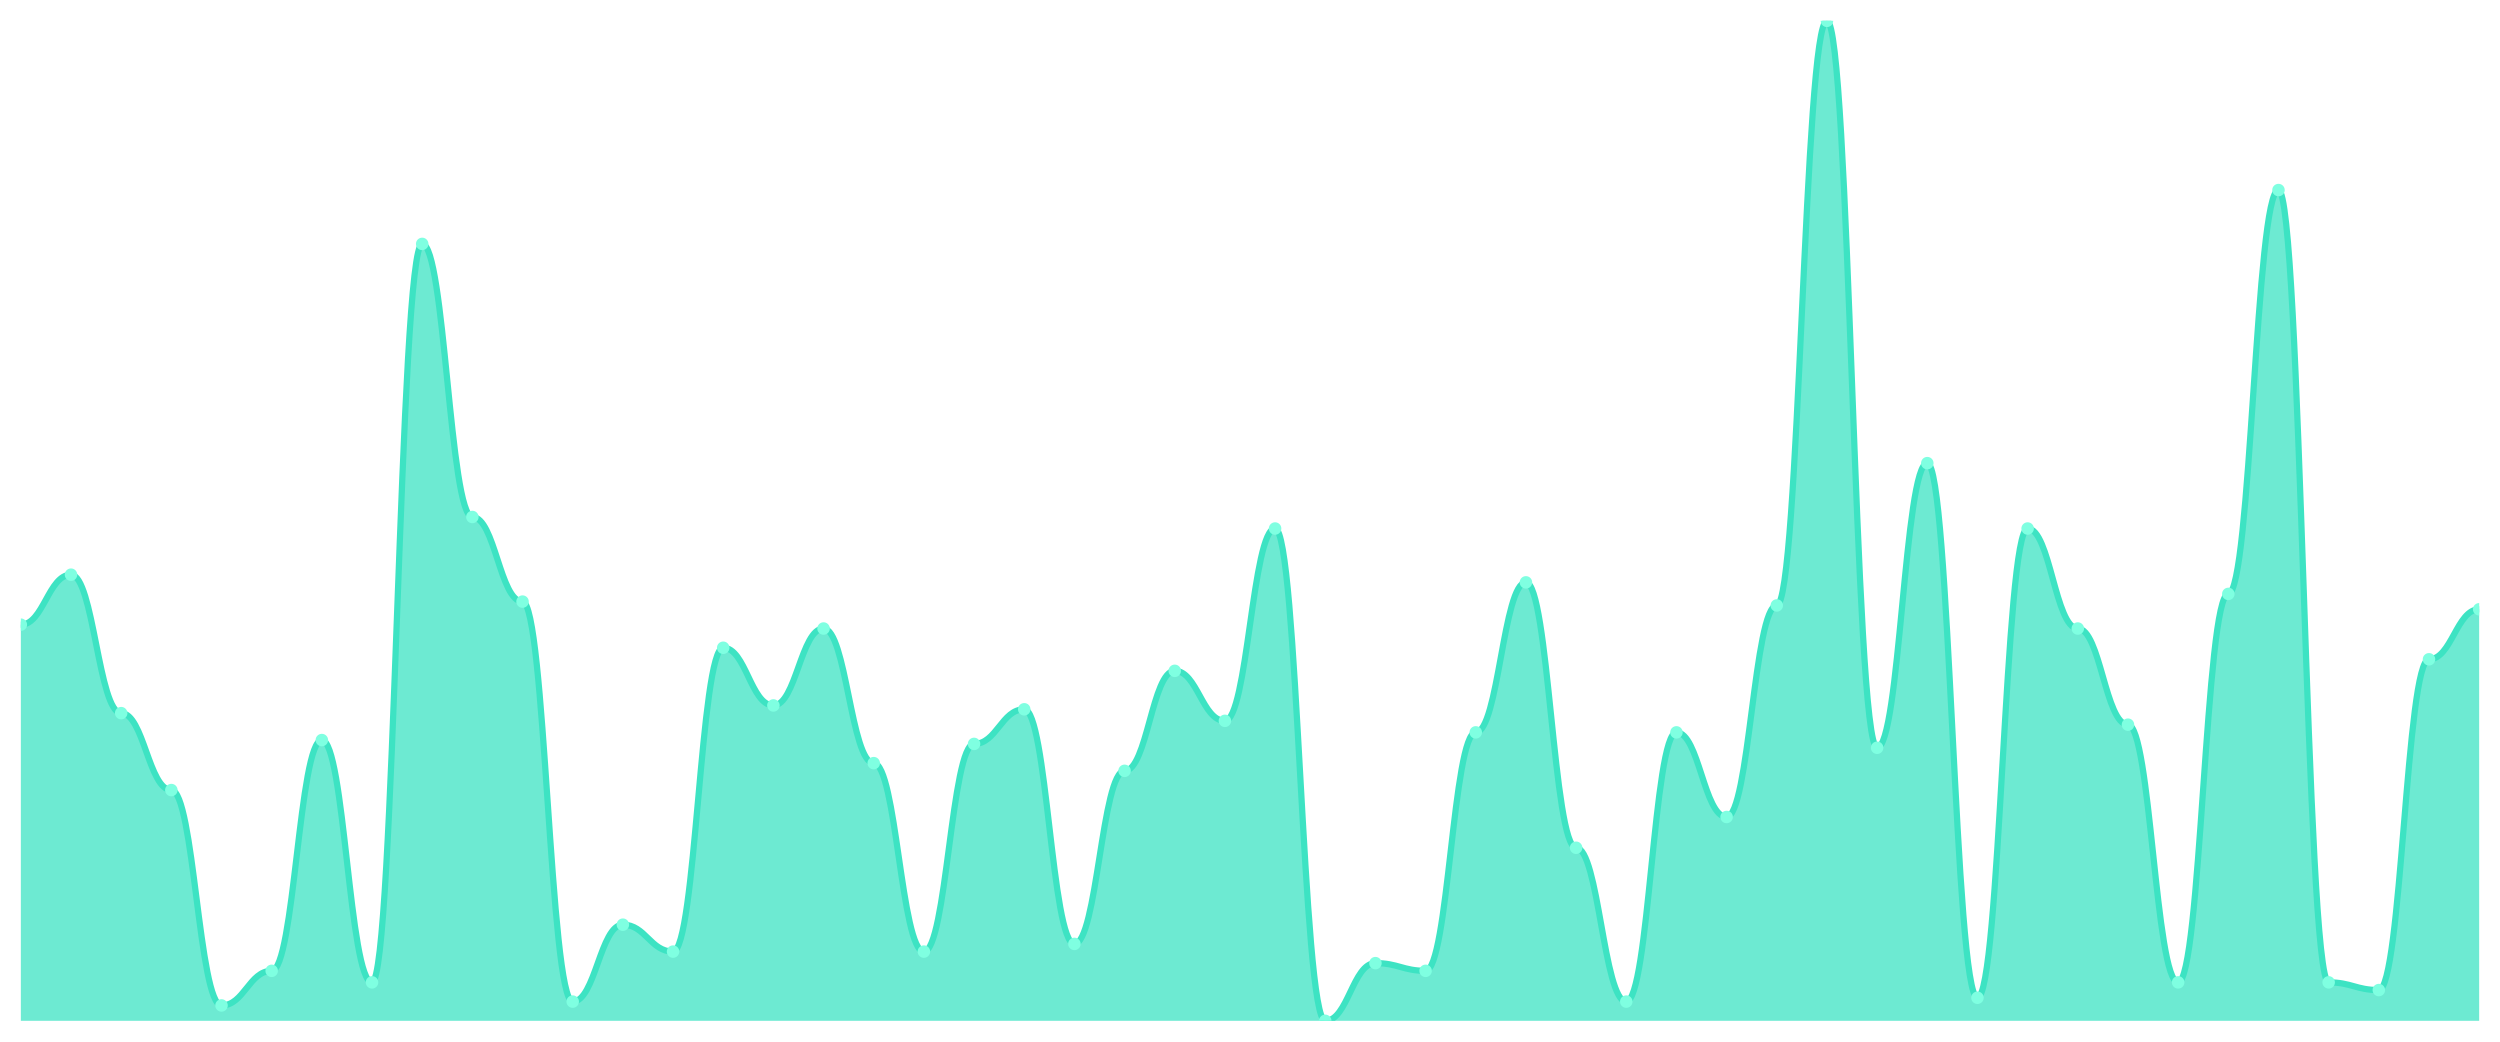
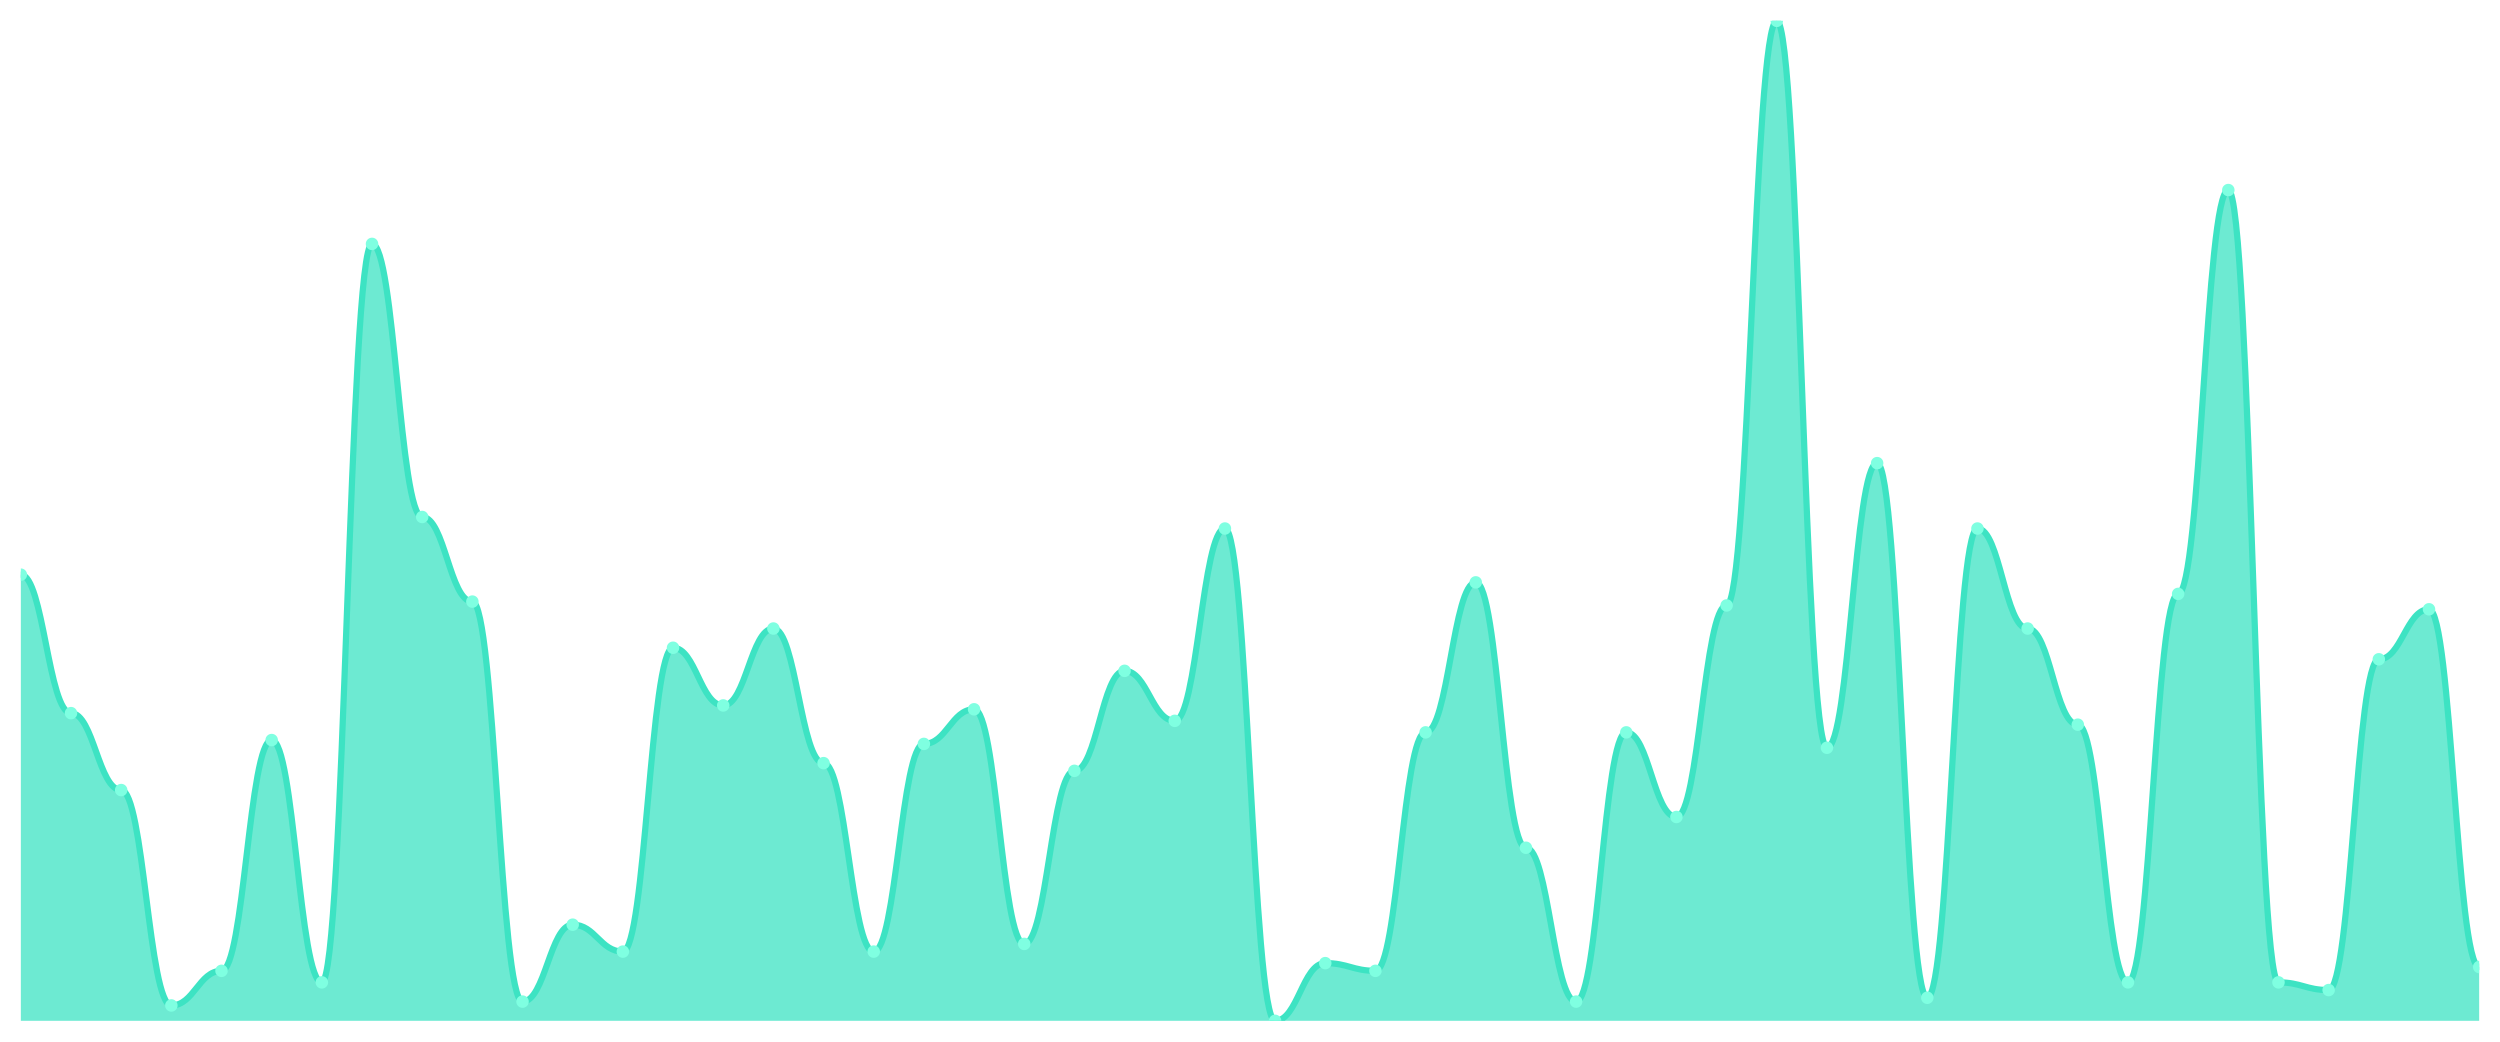
<svg xmlns="http://www.w3.org/2000/svg" viewBox="0 0 1200 500" width="1200" height="500">
  <defs>
    <clipPath id="c">
      <rect x="10" y="10" width="1180" height="480" />
    </clipPath>
  </defs>
  <rect width="1200" height="500" fill="none" />
  <g clip-path="url(#c)">
-     <path d="M 10,490 L 10,299.846 C 20.837,299.846 23.245,275.846 34.082,275.846 C 44.918,275.846 47.327,342.308 58.163,342.308 C 69,342.308 71.408,379.231 82.245,379.231 C 93.082,379.231 95.49,482.615 106.327,482.615 C 117.163,482.615 119.571,466 130.408,466 C 141.245,466 143.653,355.231 154.49,355.231 C 165.327,355.231 167.735,471.538 178.571,471.538 C 189.408,471.538 191.816,117.077 202.653,117.077 C 213.49,117.077 215.898,248.154 226.735,248.154 C 237.571,248.154 239.98,288.769 250.816,288.769 C 261.653,288.769 264.061,480.769 274.898,480.769 C 285.735,480.769 288.143,443.846 298.98,443.846 C 309.816,443.846 312.224,456.769 323.061,456.769 C 333.898,456.769 336.306,310.923 347.143,310.923 C 357.98,310.923 360.388,338.615 371.224,338.615 C 382.061,338.615 384.469,301.692 395.306,301.692 C 406.143,301.692 408.551,366.308 419.388,366.308 C 430.224,366.308 432.633,456.769 443.469,456.769 C 454.306,456.769 456.714,357.077 467.551,357.077 C 478.388,357.077 480.796,340.462 491.633,340.462 C 502.469,340.462 504.878,453.077 515.714,453.077 C 526.551,453.077 528.959,370 539.796,370 C 550.633,370 553.041,322 563.878,322 C 574.714,322 577.122,346 587.959,346 C 598.796,346 601.204,253.692 612.041,253.692 C 622.878,253.692 625.286,490 636.122,490 C 646.959,490 649.367,462.308 660.204,462.308 C 671.041,462.308 673.449,466 684.286,466 C 695.122,466 697.531,351.538 708.367,351.538 C 719.204,351.538 721.612,279.538 732.449,279.538 C 743.286,279.538 745.694,406.923 756.531,406.923 C 767.367,406.923 769.776,480.769 780.612,480.769 C 791.449,480.769 793.857,351.538 804.694,351.538 C 815.531,351.538 817.939,392.154 828.776,392.154 C 839.612,392.154 842.02,290.615 852.857,290.615 C 863.694,290.615 866.102,10 876.939,10 C 887.776,10 890.184,358.923 901.02,358.923 C 911.857,358.923 914.265,222.308 925.102,222.308 C 935.939,222.308 938.347,478.923 949.184,478.923 C 960.02,478.923 962.429,253.692 973.265,253.692 C 984.102,253.692 986.51,301.692 997.347,301.692 C 1008.184,301.692 1010.592,347.846 1021.429,347.846 C 1032.265,347.846 1034.673,471.538 1045.51,471.538 C 1056.347,471.538 1058.755,285.077 1069.592,285.077 C 1080.429,285.077 1082.837,91.231 1093.673,91.231 C 1104.51,91.231 1106.918,471.538 1117.755,471.538 C 1128.592,471.538 1131,475.231 1141.837,475.231 C 1152.673,475.231 1155.082,316.462 1165.918,316.462 C 1176.755,316.462 1179.163,292.462 1190,292.462 L 1190,490 Z" fill="rgba(61,227,195,0.75)" />
-     <path d="M 10,299.846 C 20.837,299.846 23.245,275.846 34.082,275.846 C 44.918,275.846 47.327,342.308 58.163,342.308 C 69,342.308 71.408,379.231 82.245,379.231 C 93.082,379.231 95.49,482.615 106.327,482.615 C 117.163,482.615 119.571,466 130.408,466 C 141.245,466 143.653,355.231 154.49,355.231 C 165.327,355.231 167.735,471.538 178.571,471.538 C 189.408,471.538 191.816,117.077 202.653,117.077 C 213.49,117.077 215.898,248.154 226.735,248.154 C 237.571,248.154 239.98,288.769 250.816,288.769 C 261.653,288.769 264.061,480.769 274.898,480.769 C 285.735,480.769 288.143,443.846 298.98,443.846 C 309.816,443.846 312.224,456.769 323.061,456.769 C 333.898,456.769 336.306,310.923 347.143,310.923 C 357.98,310.923 360.388,338.615 371.224,338.615 C 382.061,338.615 384.469,301.692 395.306,301.692 C 406.143,301.692 408.551,366.308 419.388,366.308 C 430.224,366.308 432.633,456.769 443.469,456.769 C 454.306,456.769 456.714,357.077 467.551,357.077 C 478.388,357.077 480.796,340.462 491.633,340.462 C 502.469,340.462 504.878,453.077 515.714,453.077 C 526.551,453.077 528.959,370 539.796,370 C 550.633,370 553.041,322 563.878,322 C 574.714,322 577.122,346 587.959,346 C 598.796,346 601.204,253.692 612.041,253.692 C 622.878,253.692 625.286,490 636.122,490 C 646.959,490 649.367,462.308 660.204,462.308 C 671.041,462.308 673.449,466 684.286,466 C 695.122,466 697.531,351.538 708.367,351.538 C 719.204,351.538 721.612,279.538 732.449,279.538 C 743.286,279.538 745.694,406.923 756.531,406.923 C 767.367,406.923 769.776,480.769 780.612,480.769 C 791.449,480.769 793.857,351.538 804.694,351.538 C 815.531,351.538 817.939,392.154 828.776,392.154 C 839.612,392.154 842.02,290.615 852.857,290.615 C 863.694,290.615 866.102,10 876.939,10 C 887.776,10 890.184,358.923 901.02,358.923 C 911.857,358.923 914.265,222.308 925.102,222.308 C 935.939,222.308 938.347,478.923 949.184,478.923 C 960.02,478.923 962.429,253.692 973.265,253.692 C 984.102,253.692 986.51,301.692 997.347,301.692 C 1008.184,301.692 1010.592,347.846 1021.429,347.846 C 1032.265,347.846 1034.673,471.538 1045.51,471.538 C 1056.347,471.538 1058.755,285.077 1069.592,285.077 C 1080.429,285.077 1082.837,91.231 1093.673,91.231 C 1104.51,91.231 1106.918,471.538 1117.755,471.538 C 1128.592,471.538 1131,475.231 1141.837,475.231 C 1152.673,475.231 1155.082,316.462 1165.918,316.462 C 1176.755,316.462 1179.163,292.462 1190,292.462" fill="none" stroke="#3de3c3" stroke-width="3" stroke-linecap="round" stroke-linejoin="round" />
-     <circle cx="10" cy="299.846" r="3" fill="#7fffe1" />
-     <circle cx="34.082" cy="275.846" r="3" fill="#7fffe1" />
-     <circle cx="58.163" cy="342.308" r="3" fill="#7fffe1" />
-     <circle cx="82.245" cy="379.231" r="3" fill="#7fffe1" />
-     <circle cx="106.327" cy="482.615" r="3" fill="#7fffe1" />
-     <circle cx="130.408" cy="466" r="3" fill="#7fffe1" />
-     <circle cx="154.49" cy="355.231" r="3" fill="#7fffe1" />
-     <circle cx="178.571" cy="471.538" r="3" fill="#7fffe1" />
-     <circle cx="202.653" cy="117.077" r="3" fill="#7fffe1" />
-     <circle cx="226.735" cy="248.154" r="3" fill="#7fffe1" />
-     <circle cx="250.816" cy="288.769" r="3" fill="#7fffe1" />
-     <circle cx="274.898" cy="480.769" r="3" fill="#7fffe1" />
-     <circle cx="298.98" cy="443.846" r="3" fill="#7fffe1" />
-     <circle cx="323.061" cy="456.769" r="3" fill="#7fffe1" />
-     <circle cx="347.143" cy="310.923" r="3" fill="#7fffe1" />
-     <circle cx="371.224" cy="338.615" r="3" fill="#7fffe1" />
-     <circle cx="395.306" cy="301.692" r="3" fill="#7fffe1" />
-     <circle cx="419.388" cy="366.308" r="3" fill="#7fffe1" />
-     <circle cx="443.469" cy="456.769" r="3" fill="#7fffe1" />
-     <circle cx="467.551" cy="357.077" r="3" fill="#7fffe1" />
-     <circle cx="491.633" cy="340.462" r="3" fill="#7fffe1" />
-     <circle cx="515.714" cy="453.077" r="3" fill="#7fffe1" />
-     <circle cx="539.796" cy="370" r="3" fill="#7fffe1" />
-     <circle cx="563.878" cy="322" r="3" fill="#7fffe1" />
-     <circle cx="587.959" cy="346" r="3" fill="#7fffe1" />
-     <circle cx="612.041" cy="253.692" r="3" fill="#7fffe1" />
-     <circle cx="636.122" cy="490" r="3" fill="#7fffe1" />
-     <circle cx="660.204" cy="462.308" r="3" fill="#7fffe1" />
-     <circle cx="684.286" cy="466" r="3" fill="#7fffe1" />
-     <circle cx="708.367" cy="351.538" r="3" fill="#7fffe1" />
-     <circle cx="732.449" cy="279.538" r="3" fill="#7fffe1" />
-     <circle cx="756.531" cy="406.923" r="3" fill="#7fffe1" />
-     <circle cx="780.612" cy="480.769" r="3" fill="#7fffe1" />
-     <circle cx="804.694" cy="351.538" r="3" fill="#7fffe1" />
-     <circle cx="828.776" cy="392.154" r="3" fill="#7fffe1" />
-     <circle cx="852.857" cy="290.615" r="3" fill="#7fffe1" />
-     <circle cx="876.939" cy="10" r="3" fill="#7fffe1" />
-     <circle cx="901.02" cy="358.923" r="3" fill="#7fffe1" />
-     <circle cx="925.102" cy="222.308" r="3" fill="#7fffe1" />
-     <circle cx="949.184" cy="478.923" r="3" fill="#7fffe1" />
-     <circle cx="973.265" cy="253.692" r="3" fill="#7fffe1" />
-     <circle cx="997.347" cy="301.692" r="3" fill="#7fffe1" />
-     <circle cx="1021.429" cy="347.846" r="3" fill="#7fffe1" />
-     <circle cx="1045.51" cy="471.538" r="3" fill="#7fffe1" />
-     <circle cx="1069.592" cy="285.077" r="3" fill="#7fffe1" />
-     <circle cx="1093.673" cy="91.231" r="3" fill="#7fffe1" />
-     <circle cx="1117.755" cy="471.538" r="3" fill="#7fffe1" />
-     <circle cx="1141.837" cy="475.231" r="3" fill="#7fffe1" />
-     <circle cx="1165.918" cy="316.462" r="3" fill="#7fffe1" />
-     <circle cx="1190" cy="292.462" r="3" fill="#7fffe1" />
+     <path d="M 10,490 L 10,275.846 C 20.837,275.846 23.245,342.308 34.082,342.308 C 44.918,342.308 47.327,379.231 58.163,379.231 C 69,379.231 71.408,482.615 82.245,482.615 C 93.082,482.615 95.49,466 106.327,466 C 117.163,466 119.571,355.231 130.408,355.231 C 141.245,355.231 143.653,471.538 154.49,471.538 C 165.327,471.538 167.735,117.077 178.571,117.077 C 189.408,117.077 191.816,248.154 202.653,248.154 C 213.49,248.154 215.898,288.769 226.735,288.769 C 237.571,288.769 239.98,480.769 250.816,480.769 C 261.653,480.769 264.061,443.846 274.898,443.846 C 285.735,443.846 288.143,456.769 298.98,456.769 C 309.816,456.769 312.224,310.923 323.061,310.923 C 333.898,310.923 336.306,338.615 347.143,338.615 C 357.98,338.615 360.388,301.692 371.224,301.692 C 382.061,301.692 384.469,366.308 395.306,366.308 C 406.143,366.308 408.551,456.769 419.388,456.769 C 430.224,456.769 432.633,357.077 443.469,357.077 C 454.306,357.077 456.714,340.462 467.551,340.462 C 478.388,340.462 480.796,453.077 491.633,453.077 C 502.469,453.077 504.878,370 515.714,370 C 526.551,370 528.959,322 539.796,322 C 550.633,322 553.041,346 563.878,346 C 574.714,346 577.122,253.692 587.959,253.692 C 598.796,253.692 601.204,490 612.041,490 C 622.878,490 625.286,462.308 636.122,462.308 C 646.959,462.308 649.367,466 660.204,466 C 671.041,466 673.449,351.538 684.286,351.538 C 695.122,351.538 697.531,279.538 708.367,279.538 C 719.204,279.538 721.612,406.923 732.449,406.923 C 743.286,406.923 745.694,480.769 756.531,480.769 C 767.367,480.769 769.776,351.538 780.612,351.538 C 791.449,351.538 793.857,392.154 804.694,392.154 C 815.531,392.154 817.939,290.615 828.776,290.615 C 839.612,290.615 842.02,10 852.857,10 C 863.694,10 866.102,358.923 876.939,358.923 C 887.776,358.923 890.184,222.308 901.02,222.308 C 911.857,222.308 914.265,478.923 925.102,478.923 C 935.939,478.923 938.347,253.692 949.184,253.692 C 960.02,253.692 962.429,301.692 973.265,301.692 C 984.102,301.692 986.51,347.846 997.347,347.846 C 1008.184,347.846 1010.592,471.538 1021.429,471.538 C 1032.265,471.538 1034.673,285.077 1045.51,285.077 C 1056.347,285.077 1058.755,91.231 1069.592,91.231 C 1080.429,91.231 1082.837,471.538 1093.673,471.538 C 1104.51,471.538 1106.918,475.231 1117.755,475.231 C 1128.592,475.231 1131,316.462 1141.837,316.462 C 1152.673,316.462 1155.082,292.462 1165.918,292.462 C 1176.755,292.462 1179.163,464.154 1190,464.154 L 1190,490 Z" fill="rgba(61,227,195,0.75)" />
+     <path d="M 10,275.846 C 20.837,275.846 23.245,342.308 34.082,342.308 C 44.918,342.308 47.327,379.231 58.163,379.231 C 69,379.231 71.408,482.615 82.245,482.615 C 93.082,482.615 95.49,466 106.327,466 C 117.163,466 119.571,355.231 130.408,355.231 C 141.245,355.231 143.653,471.538 154.49,471.538 C 165.327,471.538 167.735,117.077 178.571,117.077 C 189.408,117.077 191.816,248.154 202.653,248.154 C 213.49,248.154 215.898,288.769 226.735,288.769 C 237.571,288.769 239.98,480.769 250.816,480.769 C 261.653,480.769 264.061,443.846 274.898,443.846 C 285.735,443.846 288.143,456.769 298.98,456.769 C 309.816,456.769 312.224,310.923 323.061,310.923 C 333.898,310.923 336.306,338.615 347.143,338.615 C 357.98,338.615 360.388,301.692 371.224,301.692 C 382.061,301.692 384.469,366.308 395.306,366.308 C 406.143,366.308 408.551,456.769 419.388,456.769 C 430.224,456.769 432.633,357.077 443.469,357.077 C 454.306,357.077 456.714,340.462 467.551,340.462 C 478.388,340.462 480.796,453.077 491.633,453.077 C 502.469,453.077 504.878,370 515.714,370 C 526.551,370 528.959,322 539.796,322 C 550.633,322 553.041,346 563.878,346 C 574.714,346 577.122,253.692 587.959,253.692 C 598.796,253.692 601.204,490 612.041,490 C 622.878,490 625.286,462.308 636.122,462.308 C 646.959,462.308 649.367,466 660.204,466 C 671.041,466 673.449,351.538 684.286,351.538 C 695.122,351.538 697.531,279.538 708.367,279.538 C 719.204,279.538 721.612,406.923 732.449,406.923 C 743.286,406.923 745.694,480.769 756.531,480.769 C 767.367,480.769 769.776,351.538 780.612,351.538 C 791.449,351.538 793.857,392.154 804.694,392.154 C 815.531,392.154 817.939,290.615 828.776,290.615 C 839.612,290.615 842.02,10 852.857,10 C 863.694,10 866.102,358.923 876.939,358.923 C 887.776,358.923 890.184,222.308 901.02,222.308 C 911.857,222.308 914.265,478.923 925.102,478.923 C 935.939,478.923 938.347,253.692 949.184,253.692 C 960.02,253.692 962.429,301.692 973.265,301.692 C 984.102,301.692 986.51,347.846 997.347,347.846 C 1008.184,347.846 1010.592,471.538 1021.429,471.538 C 1032.265,471.538 1034.673,285.077 1045.51,285.077 C 1056.347,285.077 1058.755,91.231 1069.592,91.231 C 1080.429,91.231 1082.837,471.538 1093.673,471.538 C 1104.51,471.538 1106.918,475.231 1117.755,475.231 C 1128.592,475.231 1131,316.462 1141.837,316.462 C 1152.673,316.462 1155.082,292.462 1165.918,292.462 C 1176.755,292.462 1179.163,464.154 1190,464.154" fill="none" stroke="#3de3c3" stroke-width="3" stroke-linecap="round" stroke-linejoin="round" />
+     <circle cx="10" cy="275.846" r="3" fill="#7fffe1" />
+     <circle cx="34.082" cy="342.308" r="3" fill="#7fffe1" />
+     <circle cx="58.163" cy="379.231" r="3" fill="#7fffe1" />
+     <circle cx="82.245" cy="482.615" r="3" fill="#7fffe1" />
+     <circle cx="106.327" cy="466" r="3" fill="#7fffe1" />
+     <circle cx="130.408" cy="355.231" r="3" fill="#7fffe1" />
+     <circle cx="154.49" cy="471.538" r="3" fill="#7fffe1" />
+     <circle cx="178.571" cy="117.077" r="3" fill="#7fffe1" />
+     <circle cx="202.653" cy="248.154" r="3" fill="#7fffe1" />
+     <circle cx="226.735" cy="288.769" r="3" fill="#7fffe1" />
+     <circle cx="250.816" cy="480.769" r="3" fill="#7fffe1" />
+     <circle cx="274.898" cy="443.846" r="3" fill="#7fffe1" />
+     <circle cx="298.98" cy="456.769" r="3" fill="#7fffe1" />
+     <circle cx="323.061" cy="310.923" r="3" fill="#7fffe1" />
+     <circle cx="347.143" cy="338.615" r="3" fill="#7fffe1" />
+     <circle cx="371.224" cy="301.692" r="3" fill="#7fffe1" />
+     <circle cx="395.306" cy="366.308" r="3" fill="#7fffe1" />
+     <circle cx="419.388" cy="456.769" r="3" fill="#7fffe1" />
+     <circle cx="443.469" cy="357.077" r="3" fill="#7fffe1" />
+     <circle cx="467.551" cy="340.462" r="3" fill="#7fffe1" />
+     <circle cx="491.633" cy="453.077" r="3" fill="#7fffe1" />
+     <circle cx="515.714" cy="370" r="3" fill="#7fffe1" />
+     <circle cx="539.796" cy="322" r="3" fill="#7fffe1" />
+     <circle cx="563.878" cy="346" r="3" fill="#7fffe1" />
+     <circle cx="587.959" cy="253.692" r="3" fill="#7fffe1" />
+     <circle cx="612.041" cy="490" r="3" fill="#7fffe1" />
+     <circle cx="636.122" cy="462.308" r="3" fill="#7fffe1" />
+     <circle cx="660.204" cy="466" r="3" fill="#7fffe1" />
+     <circle cx="684.286" cy="351.538" r="3" fill="#7fffe1" />
+     <circle cx="708.367" cy="279.538" r="3" fill="#7fffe1" />
+     <circle cx="732.449" cy="406.923" r="3" fill="#7fffe1" />
+     <circle cx="756.531" cy="480.769" r="3" fill="#7fffe1" />
+     <circle cx="780.612" cy="351.538" r="3" fill="#7fffe1" />
+     <circle cx="804.694" cy="392.154" r="3" fill="#7fffe1" />
+     <circle cx="828.776" cy="290.615" r="3" fill="#7fffe1" />
+     <circle cx="852.857" cy="10" r="3" fill="#7fffe1" />
+     <circle cx="876.939" cy="358.923" r="3" fill="#7fffe1" />
+     <circle cx="901.02" cy="222.308" r="3" fill="#7fffe1" />
+     <circle cx="925.102" cy="478.923" r="3" fill="#7fffe1" />
+     <circle cx="949.184" cy="253.692" r="3" fill="#7fffe1" />
+     <circle cx="973.265" cy="301.692" r="3" fill="#7fffe1" />
+     <circle cx="997.347" cy="347.846" r="3" fill="#7fffe1" />
+     <circle cx="1021.429" cy="471.538" r="3" fill="#7fffe1" />
+     <circle cx="1045.51" cy="285.077" r="3" fill="#7fffe1" />
+     <circle cx="1069.592" cy="91.231" r="3" fill="#7fffe1" />
+     <circle cx="1093.673" cy="471.538" r="3" fill="#7fffe1" />
+     <circle cx="1117.755" cy="475.231" r="3" fill="#7fffe1" />
+     <circle cx="1141.837" cy="316.462" r="3" fill="#7fffe1" />
+     <circle cx="1165.918" cy="292.462" r="3" fill="#7fffe1" />
+     <circle cx="1190" cy="464.154" r="3" fill="#7fffe1" />
  </g>
</svg>
